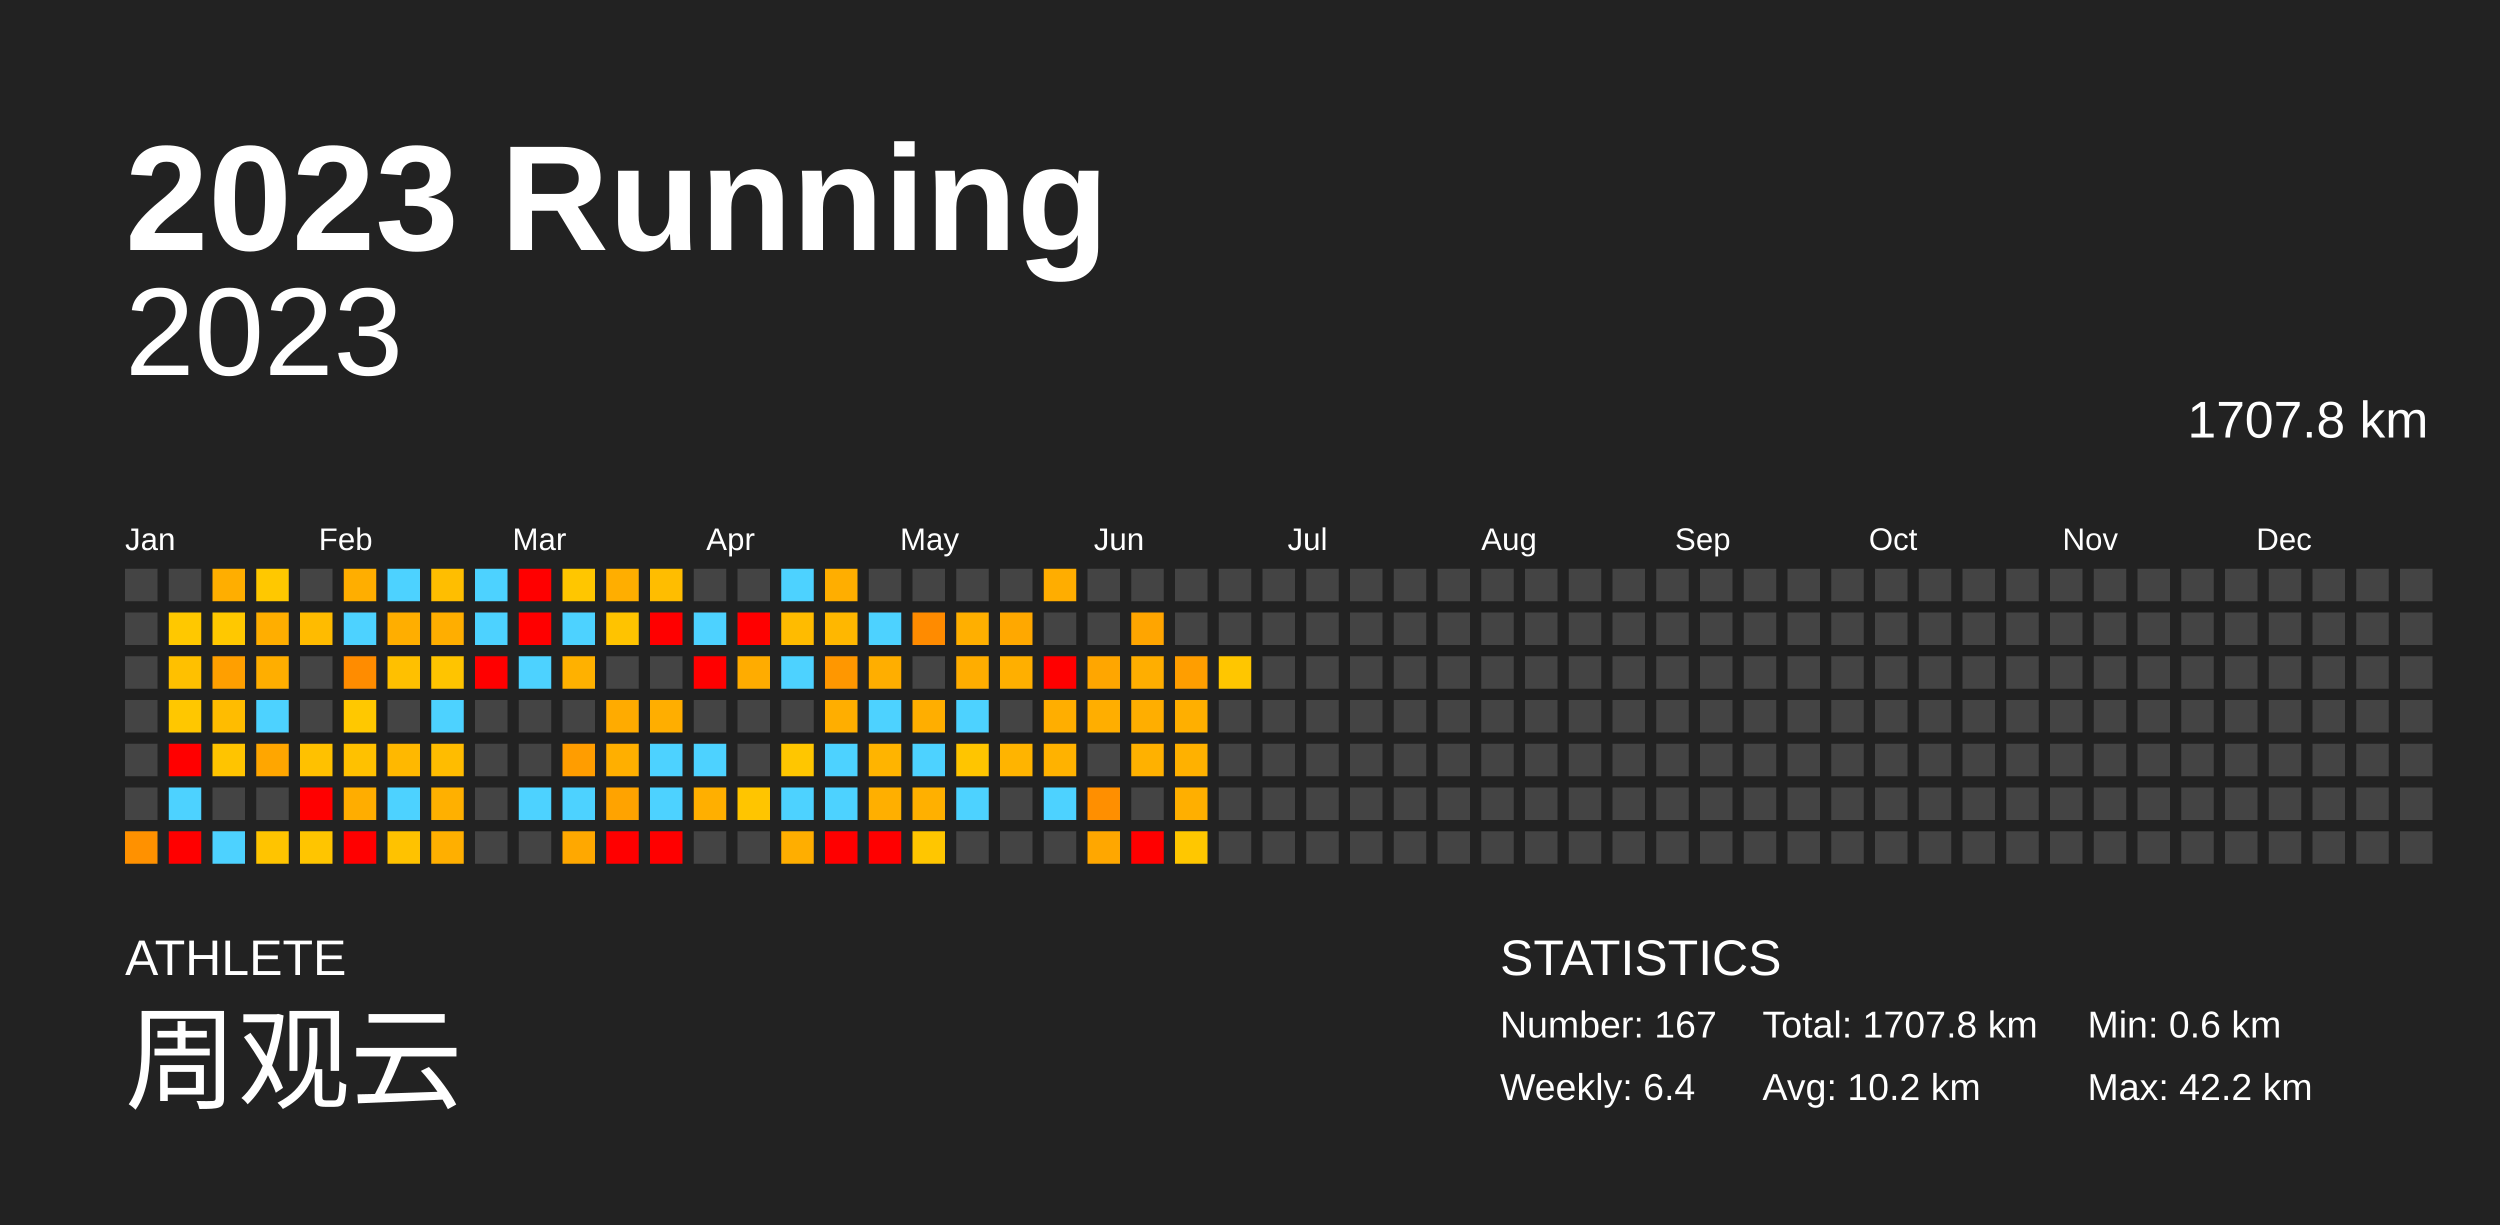
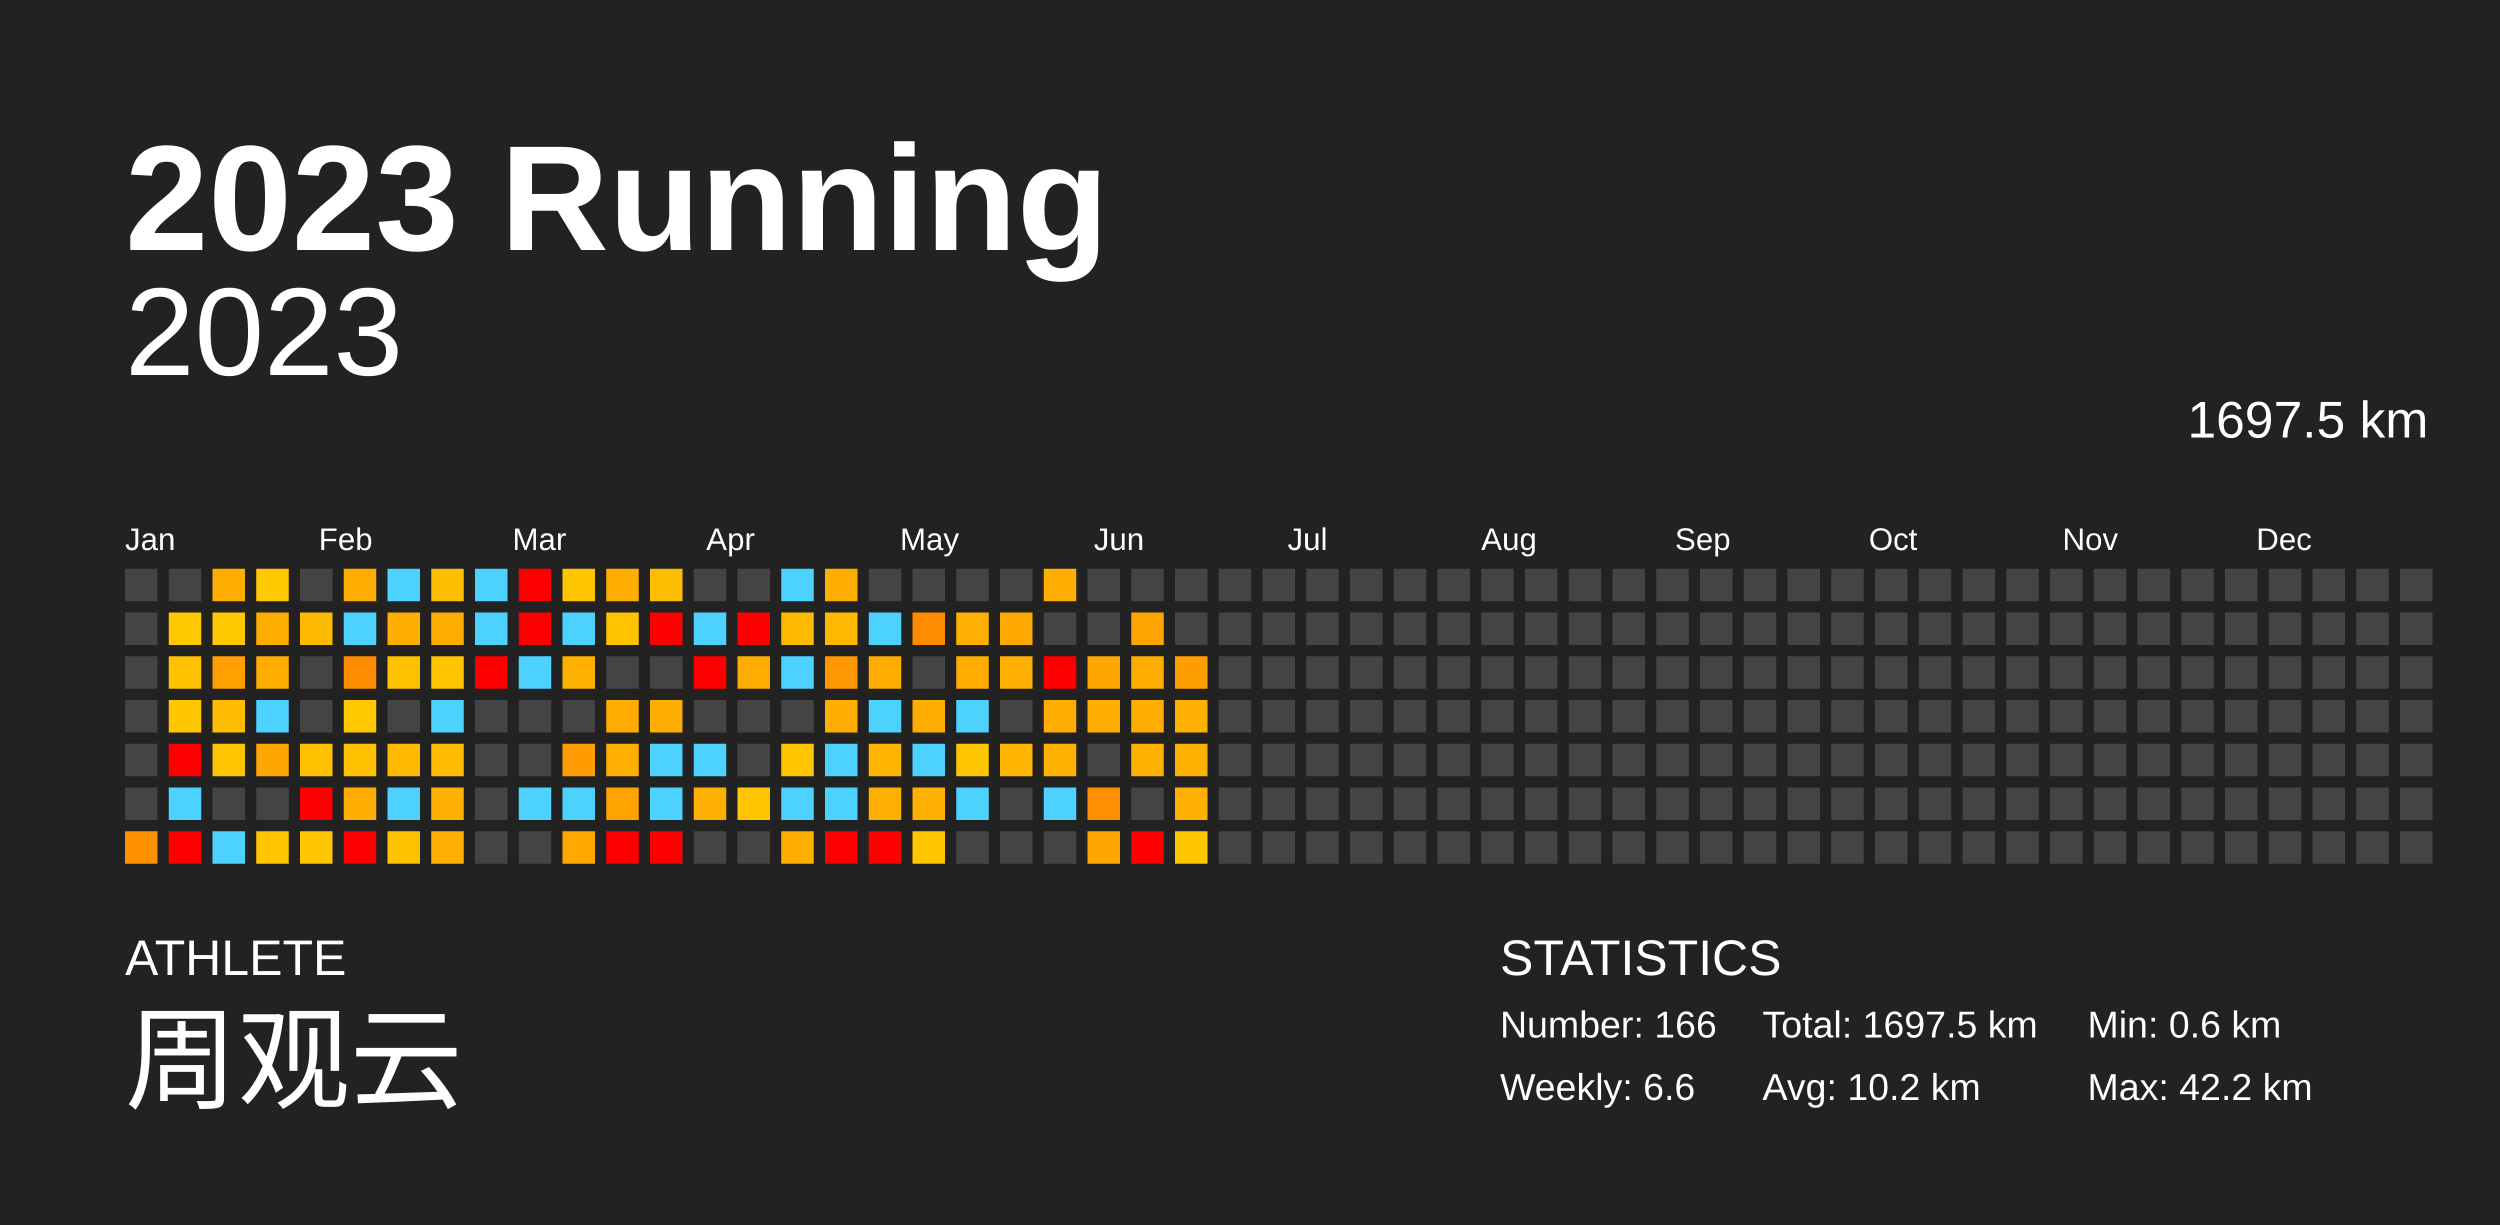
<svg xmlns="http://www.w3.org/2000/svg" baseProfile="full" height="98mm" version="1.1" viewBox="0,0,200,98" width="200mm">
  <defs />
  <rect fill="#222222" height="98" width="200" x="0" y="0" />
  <text fill="#FFFFFF" style="font-size:12px; font-family:Arial; font-weight:bold;" x="10" y="20">2023 Running</text>
  <text fill="#FFFFFF" style="font-size:4px; font-family:Arial" x="10" y="78">ATHLETE</text>
  <text fill="#FFFFFF" style="font-size:9px; font-family:Arial" x="10" y="88">周观云</text>
  <text fill="#FFFFFF" style="font-size:4px; font-family:Arial" x="120" y="78">STATISTICS</text>
-   <text fill="#FFFFFF" style="font-size:3px; font-family:Arial" x="120" y="83">Number: 167</text>
-   <text fill="#FFFFFF" style="font-size:3px; font-family:Arial" x="120" y="88">Weekly: 6.4</text>
-   <text fill="#FFFFFF" style="font-size:3px; font-family:Arial" x="141" y="83">Total: 1707.8 km</text>
+   <text fill="#FFFFFF" style="font-size:3px; font-family:Arial" x="120" y="83">Number: 166</text>
+   <text fill="#FFFFFF" style="font-size:3px; font-family:Arial" x="120" y="88">Weekly: 6.6</text>
+   <text fill="#FFFFFF" style="font-size:3px; font-family:Arial" x="141" y="83">Total: 1697.5 km</text>
  <text fill="#FFFFFF" style="font-size:3px; font-family:Arial" x="141" y="88">Avg: 10.2 km</text>
  <text fill="#FFFFFF" style="font-size:3px; font-family:Arial" x="167" y="83">Min: 0.6 km</text>
  <text fill="#FFFFFF" style="font-size:3px; font-family:Arial" x="167" y="88">Max: 42.2 km</text>
  <text alignment-baseline="hanging" fill="#FFFFFF" style="font-size:10.0px; font-family:Arial;" x="10" y="30">2023</text>
-   <text alignment-baseline="hanging" fill="#FFFFFF" style="font-size:4.125px; font-family:Arial;" x="175" y="35">1707.8 km</text>
+   <text alignment-baseline="hanging" fill="#FFFFFF" style="font-size:4.125px; font-family:Arial;" x="175" y="35">1697.5 km</text>
  <text fill="#FFFFFF" style="font-size:2.5px; font-family:Arial" x="10.0" y="44">Jan</text>
  <text fill="#FFFFFF" style="font-size:2.5px; font-family:Arial" x="25.5" y="44">Feb</text>
  <text fill="#FFFFFF" style="font-size:2.5px; font-family:Arial" x="41.0" y="44">Mar</text>
  <text fill="#FFFFFF" style="font-size:2.5px; font-family:Arial" x="56.5" y="44">Apr</text>
  <text fill="#FFFFFF" style="font-size:2.5px; font-family:Arial" x="72.0" y="44">May</text>
  <text fill="#FFFFFF" style="font-size:2.5px; font-family:Arial" x="87.5" y="44">Jun</text>
  <text fill="#FFFFFF" style="font-size:2.5px; font-family:Arial" x="103.0" y="44">Jul</text>
  <text fill="#FFFFFF" style="font-size:2.5px; font-family:Arial" x="118.5" y="44">Aug</text>
  <text fill="#FFFFFF" style="font-size:2.5px; font-family:Arial" x="134.0" y="44">Sep</text>
  <text fill="#FFFFFF" style="font-size:2.5px; font-family:Arial" x="149.5" y="44">Oct</text>
  <text fill="#FFFFFF" style="font-size:2.5px; font-family:Arial" x="165.0" y="44">Nov</text>
  <text fill="#FFFFFF" style="font-size:2.5px; font-family:Arial" x="180.5" y="44">Dec</text>
  <rect fill="#444444" height="2.6" width="2.6" x="10.0" y="45.5" />
  <rect fill="#444444" height="2.6" width="2.6" x="10.0" y="49.0" />
  <rect fill="#444444" height="2.6" width="2.6" x="10.0" y="52.5" />
  <rect fill="#444444" height="2.6" width="2.6" x="10.0" y="56.0" />
  <rect fill="#444444" height="2.6" width="2.6" x="10.0" y="59.5" />
  <rect fill="#444444" height="2.6" width="2.6" x="10.0" y="63.0" />
  <rect fill="#ff9100" height="2.6" width="2.6" x="10.0" y="66.5" />
  <rect fill="#444444" height="2.6" width="2.6" x="13.5" y="45.5" />
  <rect fill="#ffc800" height="2.6" width="2.6" x="13.5" y="49.0" />
  <rect fill="#ffc000" height="2.6" width="2.6" x="13.5" y="52.5" />
  <rect fill="#ffc700" height="2.6" width="2.6" x="13.5" y="56.0" />
  <rect fill="red" height="2.6" width="2.6" x="13.5" y="59.5" />
  <rect fill="#4dd2ff" height="2.6" width="2.6" x="13.5" y="63.0" />
  <rect fill="red" height="2.6" width="2.6" x="13.5" y="66.5" />
  <rect fill="#ffae00" height="2.6" width="2.6" x="17.0" y="45.5" />
  <rect fill="#ffc800" height="2.6" width="2.6" x="17.0" y="49.0" />
  <rect fill="#ff9f00" height="2.6" width="2.6" x="17.0" y="52.5" />
  <rect fill="#ffbc00" height="2.6" width="2.6" x="17.0" y="56.0" />
  <rect fill="#ffc400" height="2.6" width="2.6" x="17.0" y="59.5" />
  <rect fill="#444444" height="2.6" width="2.6" x="17.0" y="63.0" />
  <rect fill="#4dd2ff" height="2.6" width="2.6" x="17.0" y="66.5" />
  <rect fill="#ffc800" height="2.6" width="2.6" x="20.5" y="45.5" />
  <rect fill="#ffae00" height="2.6" width="2.6" x="20.5" y="49.0" />
  <rect fill="#ffae00" height="2.6" width="2.6" x="20.5" y="52.5" />
  <rect fill="#4dd2ff" height="2.6" width="2.6" x="20.5" y="56.0" />
  <rect fill="#ffa600" height="2.6" width="2.6" x="20.5" y="59.5" />
  <rect fill="#444444" height="2.6" width="2.6" x="20.5" y="63.0" />
  <rect fill="#ffc400" height="2.6" width="2.6" x="20.5" y="66.5" />
  <rect fill="#444444" height="2.6" width="2.6" x="24.0" y="45.5" />
  <rect fill="#ffbb00" height="2.6" width="2.6" x="24.0" y="49.0" />
  <rect fill="#444444" height="2.6" width="2.6" x="24.0" y="52.5" />
  <rect fill="#444444" height="2.6" width="2.6" x="24.0" y="56.0" />
  <rect fill="#ffc100" height="2.6" width="2.6" x="24.0" y="59.5" />
  <rect fill="red" height="2.6" width="2.6" x="24.0" y="63.0" />
  <rect fill="#ffc500" height="2.6" width="2.6" x="24.0" y="66.5" />
  <rect fill="#ffae00" height="2.6" width="2.6" x="27.5" y="45.5" />
  <rect fill="#4dd2ff" height="2.6" width="2.6" x="27.5" y="49.0" />
  <rect fill="#ff8c00" height="2.6" width="2.6" x="27.5" y="52.5" />
  <rect fill="#ffc800" height="2.6" width="2.6" x="27.5" y="56.0" />
  <rect fill="#ffc100" height="2.6" width="2.6" x="27.5" y="59.5" />
  <rect fill="#ffad00" height="2.6" width="2.6" x="27.5" y="63.0" />
  <rect fill="red" height="2.6" width="2.6" x="27.5" y="66.5" />
  <rect fill="#4dd2ff" height="2.6" width="2.6" x="31.0" y="45.5" />
  <rect fill="#ffae00" height="2.6" width="2.6" x="31.0" y="49.0" />
  <rect fill="#ffc000" height="2.6" width="2.6" x="31.0" y="52.5" />
  <rect fill="#444444" height="2.6" width="2.6" x="31.0" y="56.0" />
  <rect fill="#ffb800" height="2.6" width="2.6" x="31.0" y="59.5" />
  <rect fill="#4dd2ff" height="2.6" width="2.6" x="31.0" y="63.0" />
  <rect fill="#ffc200" height="2.6" width="2.6" x="31.0" y="66.5" />
  <rect fill="#ffbe00" height="2.6" width="2.6" x="34.5" y="45.5" />
  <rect fill="#ffae00" height="2.6" width="2.6" x="34.5" y="49.0" />
  <rect fill="#ffc400" height="2.6" width="2.6" x="34.5" y="52.5" />
  <rect fill="#4dd2ff" height="2.6" width="2.6" x="34.5" y="56.0" />
  <rect fill="#ffbc00" height="2.6" width="2.6" x="34.5" y="59.5" />
  <rect fill="#ffb000" height="2.6" width="2.6" x="34.5" y="63.0" />
  <rect fill="#ffaf00" height="2.6" width="2.6" x="34.5" y="66.5" />
  <rect fill="#4dd2ff" height="2.6" width="2.6" x="38.0" y="45.5" />
  <rect fill="#4dd2ff" height="2.6" width="2.6" x="38.0" y="49.0" />
  <rect fill="red" height="2.6" width="2.6" x="38.0" y="52.5" />
  <rect fill="#444444" height="2.6" width="2.6" x="38.0" y="56.0" />
  <rect fill="#444444" height="2.6" width="2.6" x="38.0" y="59.5" />
  <rect fill="#444444" height="2.6" width="2.6" x="38.0" y="63.0" />
  <rect fill="#444444" height="2.6" width="2.6" x="38.0" y="66.5" />
  <rect fill="red" height="2.6" width="2.6" x="41.5" y="45.5" />
  <rect fill="red" height="2.6" width="2.6" x="41.5" y="49.0" />
  <rect fill="#4dd2ff" height="2.6" width="2.6" x="41.5" y="52.5" />
  <rect fill="#444444" height="2.6" width="2.6" x="41.5" y="56.0" />
  <rect fill="#444444" height="2.6" width="2.6" x="41.5" y="59.5" />
  <rect fill="#4dd2ff" height="2.6" width="2.6" x="41.5" y="63.0" />
  <rect fill="#444444" height="2.6" width="2.6" x="41.5" y="66.5" />
  <rect fill="#ffc600" height="2.6" width="2.6" x="45.0" y="45.5" />
  <rect fill="#4dd2ff" height="2.6" width="2.6" x="45.0" y="49.0" />
  <rect fill="#ffb100" height="2.6" width="2.6" x="45.0" y="52.5" />
  <rect fill="#444444" height="2.6" width="2.6" x="45.0" y="56.0" />
  <rect fill="#ff9d00" height="2.6" width="2.6" x="45.0" y="59.5" />
  <rect fill="#4dd2ff" height="2.6" width="2.6" x="45.0" y="63.0" />
  <rect fill="#ffa800" height="2.6" width="2.6" x="45.0" y="66.5" />
  <rect fill="#ffae00" height="2.6" width="2.6" x="48.5" y="45.5" />
  <rect fill="#ffc300" height="2.6" width="2.6" x="48.5" y="49.0" />
  <rect fill="#444444" height="2.6" width="2.6" x="48.5" y="52.5" />
  <rect fill="#ffab00" height="2.6" width="2.6" x="48.5" y="56.0" />
  <rect fill="#ffaf00" height="2.6" width="2.6" x="48.5" y="59.5" />
  <rect fill="#ffa300" height="2.6" width="2.6" x="48.5" y="63.0" />
  <rect fill="red" height="2.6" width="2.6" x="48.5" y="66.5" />
  <rect fill="#ffbd00" height="2.6" width="2.6" x="52.0" y="45.5" />
  <rect fill="red" height="2.6" width="2.6" x="52.0" y="49.0" />
  <rect fill="#444444" height="2.6" width="2.6" x="52.0" y="52.5" />
  <rect fill="#ffae00" height="2.6" width="2.6" x="52.0" y="56.0" />
  <rect fill="#4dd2ff" height="2.6" width="2.6" x="52.0" y="59.5" />
  <rect fill="#4dd2ff" height="2.6" width="2.6" x="52.0" y="63.0" />
  <rect fill="red" height="2.6" width="2.6" x="52.0" y="66.5" />
  <rect fill="#444444" height="2.6" width="2.6" x="55.5" y="45.5" />
  <rect fill="#4dd2ff" height="2.6" width="2.6" x="55.5" y="49.0" />
  <rect fill="red" height="2.6" width="2.6" x="55.5" y="52.5" />
  <rect fill="#444444" height="2.6" width="2.6" x="55.5" y="56.0" />
  <rect fill="#4dd2ff" height="2.6" width="2.6" x="55.5" y="59.5" />
  <rect fill="#ffaf00" height="2.6" width="2.6" x="55.5" y="63.0" />
  <rect fill="#444444" height="2.6" width="2.6" x="55.5" y="66.5" />
  <rect fill="#444444" height="2.6" width="2.6" x="59.0" y="45.5" />
  <rect fill="red" height="2.6" width="2.6" x="59.0" y="49.0" />
  <rect fill="#ffac00" height="2.6" width="2.6" x="59.0" y="52.5" />
  <rect fill="#444444" height="2.6" width="2.6" x="59.0" y="56.0" />
  <rect fill="#444444" height="2.6" width="2.6" x="59.0" y="59.5" />
  <rect fill="#ffc500" height="2.6" width="2.6" x="59.0" y="63.0" />
  <rect fill="#444444" height="2.6" width="2.6" x="59.0" y="66.5" />
  <rect fill="#4dd2ff" height="2.6" width="2.6" x="62.5" y="45.5" />
  <rect fill="#ffbb00" height="2.6" width="2.6" x="62.5" y="49.0" />
  <rect fill="#4dd2ff" height="2.6" width="2.6" x="62.5" y="52.5" />
  <rect fill="#444444" height="2.6" width="2.6" x="62.5" y="56.0" />
  <rect fill="#ffc600" height="2.6" width="2.6" x="62.5" y="59.5" />
  <rect fill="#4dd2ff" height="2.6" width="2.6" x="62.5" y="63.0" />
  <rect fill="#ffae00" height="2.6" width="2.6" x="62.5" y="66.5" />
  <rect fill="#ffae00" height="2.6" width="2.6" x="66.0" y="45.5" />
  <rect fill="#ffb700" height="2.6" width="2.6" x="66.0" y="49.0" />
  <rect fill="#ff9700" height="2.6" width="2.6" x="66.0" y="52.5" />
  <rect fill="#ffae00" height="2.6" width="2.6" x="66.0" y="56.0" />
  <rect fill="#4dd2ff" height="2.6" width="2.6" x="66.0" y="59.5" />
  <rect fill="#4dd2ff" height="2.6" width="2.6" x="66.0" y="63.0" />
  <rect fill="red" height="2.6" width="2.6" x="66.0" y="66.5" />
  <rect fill="#444444" height="2.6" width="2.6" x="69.5" y="45.5" />
  <rect fill="#4dd2ff" height="2.6" width="2.6" x="69.5" y="49.0" />
  <rect fill="#ffae00" height="2.6" width="2.6" x="69.5" y="52.5" />
  <rect fill="#4dd2ff" height="2.6" width="2.6" x="69.5" y="56.0" />
  <rect fill="#ffb400" height="2.6" width="2.6" x="69.5" y="59.5" />
  <rect fill="#ffaf00" height="2.6" width="2.6" x="69.5" y="63.0" />
  <rect fill="red" height="2.6" width="2.6" x="69.5" y="66.5" />
  <rect fill="#444444" height="2.6" width="2.6" x="73.0" y="45.5" />
  <rect fill="#ff8b00" height="2.6" width="2.6" x="73.0" y="49.0" />
  <rect fill="#444444" height="2.6" width="2.6" x="73.0" y="52.5" />
  <rect fill="#ffae00" height="2.6" width="2.6" x="73.0" y="56.0" />
  <rect fill="#4dd2ff" height="2.6" width="2.6" x="73.0" y="59.5" />
  <rect fill="#ffb000" height="2.6" width="2.6" x="73.0" y="63.0" />
  <rect fill="#ffc600" height="2.6" width="2.6" x="73.0" y="66.5" />
  <rect fill="#444444" height="2.6" width="2.6" x="76.5" y="45.5" />
  <rect fill="#ffaf00" height="2.6" width="2.6" x="76.5" y="49.0" />
  <rect fill="#ffad00" height="2.6" width="2.6" x="76.5" y="52.5" />
  <rect fill="#4dd2ff" height="2.6" width="2.6" x="76.5" y="56.0" />
  <rect fill="#ffc500" height="2.6" width="2.6" x="76.5" y="59.5" />
  <rect fill="#4dd2ff" height="2.6" width="2.6" x="76.5" y="63.0" />
  <rect fill="#444444" height="2.6" width="2.6" x="76.5" y="66.5" />
  <rect fill="#444444" height="2.6" width="2.6" x="80.0" y="45.5" />
  <rect fill="#ffa800" height="2.6" width="2.6" x="80.0" y="49.0" />
  <rect fill="#ffaf00" height="2.6" width="2.6" x="80.0" y="52.5" />
  <rect fill="#444444" height="2.6" width="2.6" x="80.0" y="56.0" />
  <rect fill="#ffb400" height="2.6" width="2.6" x="80.0" y="59.5" />
  <rect fill="#444444" height="2.6" width="2.6" x="80.0" y="63.0" />
  <rect fill="#444444" height="2.6" width="2.6" x="80.0" y="66.5" />
  <rect fill="#ffad00" height="2.6" width="2.6" x="83.5" y="45.5" />
  <rect fill="#444444" height="2.6" width="2.6" x="83.5" y="49.0" />
  <rect fill="red" height="2.6" width="2.6" x="83.5" y="52.5" />
  <rect fill="#ffae00" height="2.6" width="2.6" x="83.5" y="56.0" />
  <rect fill="#ffb200" height="2.6" width="2.6" x="83.5" y="59.5" />
  <rect fill="#4dd2ff" height="2.6" width="2.6" x="83.5" y="63.0" />
  <rect fill="#444444" height="2.6" width="2.6" x="83.5" y="66.5" />
  <rect fill="#444444" height="2.6" width="2.6" x="87.0" y="45.5" />
  <rect fill="#444444" height="2.6" width="2.6" x="87.0" y="49.0" />
  <rect fill="#ffa600" height="2.6" width="2.6" x="87.0" y="52.5" />
  <rect fill="#ffae00" height="2.6" width="2.6" x="87.0" y="56.0" />
  <rect fill="#444444" height="2.6" width="2.6" x="87.0" y="59.5" />
  <rect fill="#ff8f00" height="2.6" width="2.6" x="87.0" y="63.0" />
  <rect fill="#ffa700" height="2.6" width="2.6" x="87.0" y="66.5" />
  <rect fill="#444444" height="2.6" width="2.6" x="90.5" y="45.5" />
  <rect fill="#ffa500" height="2.6" width="2.6" x="90.5" y="49.0" />
  <rect fill="#ffae00" height="2.6" width="2.6" x="90.5" y="52.5" />
  <rect fill="#ffae00" height="2.6" width="2.6" x="90.5" y="56.0" />
  <rect fill="#ffb100" height="2.6" width="2.6" x="90.5" y="59.5" />
  <rect fill="#444444" height="2.6" width="2.6" x="90.5" y="63.0" />
  <rect fill="red" height="2.6" width="2.6" x="90.5" y="66.5" />
  <rect fill="#444444" height="2.6" width="2.6" x="94.0" y="45.5" />
  <rect fill="#444444" height="2.6" width="2.6" x="94.0" y="49.0" />
  <rect fill="#ff9e00" height="2.6" width="2.6" x="94.0" y="52.5" />
  <rect fill="#ffaf00" height="2.6" width="2.6" x="94.0" y="56.0" />
  <rect fill="#ffb100" height="2.6" width="2.6" x="94.0" y="59.5" />
  <rect fill="#ffaf00" height="2.6" width="2.6" x="94.0" y="63.0" />
  <rect fill="#ffc700" height="2.6" width="2.6" x="94.0" y="66.5" />
  <rect fill="#444444" height="2.6" width="2.6" x="97.5" y="45.5" />
  <rect fill="#444444" height="2.6" width="2.6" x="97.5" y="49.0" />
-   <rect fill="#ffc600" height="2.6" width="2.6" x="97.5" y="52.5" />
+   <rect fill="#444444" height="2.6" width="2.6" x="97.5" y="52.5" />
  <rect fill="#444444" height="2.6" width="2.6" x="97.5" y="56.0" />
  <rect fill="#444444" height="2.6" width="2.6" x="97.5" y="59.5" />
  <rect fill="#444444" height="2.6" width="2.6" x="97.5" y="63.0" />
  <rect fill="#444444" height="2.6" width="2.6" x="97.5" y="66.5" />
  <rect fill="#444444" height="2.6" width="2.6" x="101.0" y="45.5" />
  <rect fill="#444444" height="2.6" width="2.6" x="101.0" y="49.0" />
  <rect fill="#444444" height="2.6" width="2.6" x="101.0" y="52.5" />
  <rect fill="#444444" height="2.6" width="2.6" x="101.0" y="56.0" />
  <rect fill="#444444" height="2.6" width="2.6" x="101.0" y="59.5" />
  <rect fill="#444444" height="2.6" width="2.6" x="101.0" y="63.0" />
  <rect fill="#444444" height="2.6" width="2.6" x="101.0" y="66.5" />
  <rect fill="#444444" height="2.6" width="2.6" x="104.5" y="45.5" />
  <rect fill="#444444" height="2.6" width="2.6" x="104.5" y="49.0" />
  <rect fill="#444444" height="2.6" width="2.6" x="104.5" y="52.5" />
  <rect fill="#444444" height="2.6" width="2.6" x="104.5" y="56.0" />
  <rect fill="#444444" height="2.6" width="2.6" x="104.5" y="59.5" />
  <rect fill="#444444" height="2.6" width="2.6" x="104.5" y="63.0" />
  <rect fill="#444444" height="2.6" width="2.6" x="104.5" y="66.5" />
  <rect fill="#444444" height="2.6" width="2.6" x="108.0" y="45.5" />
  <rect fill="#444444" height="2.6" width="2.6" x="108.0" y="49.0" />
  <rect fill="#444444" height="2.6" width="2.6" x="108.0" y="52.5" />
  <rect fill="#444444" height="2.6" width="2.6" x="108.0" y="56.0" />
  <rect fill="#444444" height="2.6" width="2.6" x="108.0" y="59.5" />
  <rect fill="#444444" height="2.6" width="2.6" x="108.0" y="63.0" />
  <rect fill="#444444" height="2.6" width="2.6" x="108.0" y="66.5" />
  <rect fill="#444444" height="2.6" width="2.6" x="111.5" y="45.5" />
  <rect fill="#444444" height="2.6" width="2.6" x="111.5" y="49.0" />
  <rect fill="#444444" height="2.6" width="2.6" x="111.5" y="52.5" />
  <rect fill="#444444" height="2.6" width="2.6" x="111.5" y="56.0" />
  <rect fill="#444444" height="2.6" width="2.6" x="111.5" y="59.5" />
  <rect fill="#444444" height="2.6" width="2.6" x="111.5" y="63.0" />
  <rect fill="#444444" height="2.6" width="2.6" x="111.5" y="66.5" />
  <rect fill="#444444" height="2.6" width="2.6" x="115.0" y="45.5" />
  <rect fill="#444444" height="2.6" width="2.6" x="115.0" y="49.0" />
  <rect fill="#444444" height="2.6" width="2.6" x="115.0" y="52.5" />
  <rect fill="#444444" height="2.6" width="2.6" x="115.0" y="56.0" />
  <rect fill="#444444" height="2.6" width="2.6" x="115.0" y="59.5" />
  <rect fill="#444444" height="2.6" width="2.6" x="115.0" y="63.0" />
  <rect fill="#444444" height="2.6" width="2.6" x="115.0" y="66.5" />
  <rect fill="#444444" height="2.6" width="2.6" x="118.5" y="45.5" />
  <rect fill="#444444" height="2.6" width="2.6" x="118.5" y="49.0" />
  <rect fill="#444444" height="2.6" width="2.6" x="118.5" y="52.5" />
  <rect fill="#444444" height="2.6" width="2.6" x="118.5" y="56.0" />
  <rect fill="#444444" height="2.6" width="2.6" x="118.5" y="59.5" />
  <rect fill="#444444" height="2.6" width="2.6" x="118.5" y="63.0" />
  <rect fill="#444444" height="2.6" width="2.6" x="118.5" y="66.5" />
  <rect fill="#444444" height="2.6" width="2.6" x="122.0" y="45.5" />
  <rect fill="#444444" height="2.6" width="2.6" x="122.0" y="49.0" />
  <rect fill="#444444" height="2.6" width="2.6" x="122.0" y="52.5" />
  <rect fill="#444444" height="2.6" width="2.6" x="122.0" y="56.0" />
  <rect fill="#444444" height="2.6" width="2.6" x="122.0" y="59.5" />
  <rect fill="#444444" height="2.6" width="2.6" x="122.0" y="63.0" />
  <rect fill="#444444" height="2.6" width="2.6" x="122.0" y="66.5" />
  <rect fill="#444444" height="2.6" width="2.6" x="125.5" y="45.5" />
  <rect fill="#444444" height="2.6" width="2.6" x="125.5" y="49.0" />
  <rect fill="#444444" height="2.6" width="2.6" x="125.5" y="52.5" />
  <rect fill="#444444" height="2.6" width="2.6" x="125.5" y="56.0" />
  <rect fill="#444444" height="2.6" width="2.6" x="125.5" y="59.5" />
  <rect fill="#444444" height="2.6" width="2.6" x="125.5" y="63.0" />
  <rect fill="#444444" height="2.6" width="2.6" x="125.5" y="66.5" />
  <rect fill="#444444" height="2.6" width="2.6" x="129.0" y="45.5" />
  <rect fill="#444444" height="2.6" width="2.6" x="129.0" y="49.0" />
  <rect fill="#444444" height="2.6" width="2.6" x="129.0" y="52.5" />
  <rect fill="#444444" height="2.6" width="2.6" x="129.0" y="56.0" />
  <rect fill="#444444" height="2.6" width="2.6" x="129.0" y="59.5" />
  <rect fill="#444444" height="2.6" width="2.6" x="129.0" y="63.0" />
  <rect fill="#444444" height="2.6" width="2.6" x="129.0" y="66.5" />
  <rect fill="#444444" height="2.6" width="2.6" x="132.5" y="45.5" />
  <rect fill="#444444" height="2.6" width="2.6" x="132.5" y="49.0" />
  <rect fill="#444444" height="2.6" width="2.6" x="132.5" y="52.5" />
  <rect fill="#444444" height="2.6" width="2.6" x="132.5" y="56.0" />
  <rect fill="#444444" height="2.6" width="2.6" x="132.5" y="59.5" />
  <rect fill="#444444" height="2.6" width="2.6" x="132.5" y="63.0" />
  <rect fill="#444444" height="2.6" width="2.6" x="132.5" y="66.5" />
  <rect fill="#444444" height="2.6" width="2.6" x="136.0" y="45.5" />
  <rect fill="#444444" height="2.6" width="2.6" x="136.0" y="49.0" />
  <rect fill="#444444" height="2.6" width="2.6" x="136.0" y="52.5" />
  <rect fill="#444444" height="2.6" width="2.6" x="136.0" y="56.0" />
  <rect fill="#444444" height="2.6" width="2.6" x="136.0" y="59.5" />
  <rect fill="#444444" height="2.6" width="2.6" x="136.0" y="63.0" />
  <rect fill="#444444" height="2.6" width="2.6" x="136.0" y="66.5" />
  <rect fill="#444444" height="2.6" width="2.6" x="139.5" y="45.5" />
  <rect fill="#444444" height="2.6" width="2.6" x="139.5" y="49.0" />
  <rect fill="#444444" height="2.6" width="2.6" x="139.5" y="52.5" />
  <rect fill="#444444" height="2.6" width="2.6" x="139.5" y="56.0" />
  <rect fill="#444444" height="2.6" width="2.6" x="139.5" y="59.5" />
  <rect fill="#444444" height="2.6" width="2.6" x="139.5" y="63.0" />
  <rect fill="#444444" height="2.6" width="2.6" x="139.5" y="66.5" />
  <rect fill="#444444" height="2.6" width="2.6" x="143.0" y="45.5" />
  <rect fill="#444444" height="2.6" width="2.6" x="143.0" y="49.0" />
  <rect fill="#444444" height="2.6" width="2.6" x="143.0" y="52.5" />
  <rect fill="#444444" height="2.6" width="2.6" x="143.0" y="56.0" />
  <rect fill="#444444" height="2.6" width="2.6" x="143.0" y="59.5" />
  <rect fill="#444444" height="2.6" width="2.6" x="143.0" y="63.0" />
  <rect fill="#444444" height="2.6" width="2.6" x="143.0" y="66.5" />
  <rect fill="#444444" height="2.6" width="2.6" x="146.5" y="45.5" />
  <rect fill="#444444" height="2.6" width="2.6" x="146.5" y="49.0" />
  <rect fill="#444444" height="2.6" width="2.6" x="146.5" y="52.5" />
  <rect fill="#444444" height="2.6" width="2.6" x="146.5" y="56.0" />
  <rect fill="#444444" height="2.6" width="2.6" x="146.5" y="59.5" />
  <rect fill="#444444" height="2.6" width="2.6" x="146.5" y="63.0" />
  <rect fill="#444444" height="2.6" width="2.6" x="146.5" y="66.5" />
  <rect fill="#444444" height="2.6" width="2.6" x="150.0" y="45.5" />
  <rect fill="#444444" height="2.6" width="2.6" x="150.0" y="49.0" />
  <rect fill="#444444" height="2.6" width="2.6" x="150.0" y="52.5" />
  <rect fill="#444444" height="2.6" width="2.6" x="150.0" y="56.0" />
  <rect fill="#444444" height="2.6" width="2.6" x="150.0" y="59.5" />
  <rect fill="#444444" height="2.6" width="2.6" x="150.0" y="63.0" />
  <rect fill="#444444" height="2.6" width="2.6" x="150.0" y="66.5" />
  <rect fill="#444444" height="2.6" width="2.6" x="153.5" y="45.5" />
  <rect fill="#444444" height="2.6" width="2.6" x="153.5" y="49.0" />
  <rect fill="#444444" height="2.6" width="2.6" x="153.5" y="52.5" />
  <rect fill="#444444" height="2.6" width="2.6" x="153.5" y="56.0" />
  <rect fill="#444444" height="2.6" width="2.6" x="153.5" y="59.5" />
  <rect fill="#444444" height="2.6" width="2.6" x="153.5" y="63.0" />
  <rect fill="#444444" height="2.6" width="2.6" x="153.5" y="66.5" />
  <rect fill="#444444" height="2.6" width="2.6" x="157.0" y="45.5" />
  <rect fill="#444444" height="2.6" width="2.6" x="157.0" y="49.0" />
  <rect fill="#444444" height="2.6" width="2.6" x="157.0" y="52.5" />
  <rect fill="#444444" height="2.6" width="2.6" x="157.0" y="56.0" />
  <rect fill="#444444" height="2.6" width="2.6" x="157.0" y="59.5" />
  <rect fill="#444444" height="2.6" width="2.6" x="157.0" y="63.0" />
  <rect fill="#444444" height="2.6" width="2.6" x="157.0" y="66.5" />
  <rect fill="#444444" height="2.6" width="2.6" x="160.5" y="45.5" />
  <rect fill="#444444" height="2.6" width="2.6" x="160.5" y="49.0" />
  <rect fill="#444444" height="2.6" width="2.6" x="160.5" y="52.5" />
  <rect fill="#444444" height="2.6" width="2.6" x="160.5" y="56.0" />
  <rect fill="#444444" height="2.6" width="2.6" x="160.5" y="59.5" />
  <rect fill="#444444" height="2.6" width="2.6" x="160.5" y="63.0" />
  <rect fill="#444444" height="2.6" width="2.6" x="160.5" y="66.5" />
  <rect fill="#444444" height="2.6" width="2.6" x="164.0" y="45.5" />
  <rect fill="#444444" height="2.6" width="2.6" x="164.0" y="49.0" />
  <rect fill="#444444" height="2.6" width="2.6" x="164.0" y="52.5" />
  <rect fill="#444444" height="2.6" width="2.6" x="164.0" y="56.0" />
  <rect fill="#444444" height="2.6" width="2.6" x="164.0" y="59.5" />
  <rect fill="#444444" height="2.6" width="2.6" x="164.0" y="63.0" />
  <rect fill="#444444" height="2.6" width="2.6" x="164.0" y="66.5" />
  <rect fill="#444444" height="2.6" width="2.6" x="167.5" y="45.5" />
  <rect fill="#444444" height="2.6" width="2.6" x="167.5" y="49.0" />
  <rect fill="#444444" height="2.6" width="2.6" x="167.5" y="52.5" />
  <rect fill="#444444" height="2.6" width="2.6" x="167.5" y="56.0" />
  <rect fill="#444444" height="2.6" width="2.6" x="167.5" y="59.5" />
  <rect fill="#444444" height="2.6" width="2.6" x="167.5" y="63.0" />
  <rect fill="#444444" height="2.6" width="2.6" x="167.5" y="66.5" />
  <rect fill="#444444" height="2.6" width="2.6" x="171.0" y="45.5" />
  <rect fill="#444444" height="2.6" width="2.6" x="171.0" y="49.0" />
  <rect fill="#444444" height="2.6" width="2.6" x="171.0" y="52.5" />
  <rect fill="#444444" height="2.6" width="2.6" x="171.0" y="56.0" />
  <rect fill="#444444" height="2.6" width="2.6" x="171.0" y="59.5" />
  <rect fill="#444444" height="2.6" width="2.6" x="171.0" y="63.0" />
  <rect fill="#444444" height="2.6" width="2.6" x="171.0" y="66.5" />
  <rect fill="#444444" height="2.6" width="2.6" x="174.5" y="45.5" />
  <rect fill="#444444" height="2.6" width="2.6" x="174.5" y="49.0" />
  <rect fill="#444444" height="2.6" width="2.6" x="174.5" y="52.5" />
  <rect fill="#444444" height="2.6" width="2.6" x="174.5" y="56.0" />
  <rect fill="#444444" height="2.6" width="2.6" x="174.5" y="59.5" />
  <rect fill="#444444" height="2.6" width="2.6" x="174.5" y="63.0" />
  <rect fill="#444444" height="2.6" width="2.6" x="174.5" y="66.5" />
  <rect fill="#444444" height="2.6" width="2.6" x="178.0" y="45.5" />
  <rect fill="#444444" height="2.6" width="2.6" x="178.0" y="49.0" />
  <rect fill="#444444" height="2.6" width="2.6" x="178.0" y="52.5" />
  <rect fill="#444444" height="2.6" width="2.6" x="178.0" y="56.0" />
  <rect fill="#444444" height="2.6" width="2.6" x="178.0" y="59.5" />
  <rect fill="#444444" height="2.6" width="2.6" x="178.0" y="63.0" />
  <rect fill="#444444" height="2.6" width="2.6" x="178.0" y="66.5" />
  <rect fill="#444444" height="2.6" width="2.6" x="181.5" y="45.5" />
  <rect fill="#444444" height="2.6" width="2.6" x="181.5" y="49.0" />
  <rect fill="#444444" height="2.6" width="2.6" x="181.5" y="52.5" />
  <rect fill="#444444" height="2.6" width="2.6" x="181.5" y="56.0" />
  <rect fill="#444444" height="2.6" width="2.6" x="181.5" y="59.5" />
  <rect fill="#444444" height="2.6" width="2.6" x="181.5" y="63.0" />
  <rect fill="#444444" height="2.6" width="2.6" x="181.5" y="66.5" />
  <rect fill="#444444" height="2.6" width="2.6" x="185.0" y="45.5" />
  <rect fill="#444444" height="2.6" width="2.6" x="185.0" y="49.0" />
  <rect fill="#444444" height="2.6" width="2.6" x="185.0" y="52.5" />
  <rect fill="#444444" height="2.6" width="2.6" x="185.0" y="56.0" />
  <rect fill="#444444" height="2.6" width="2.6" x="185.0" y="59.5" />
  <rect fill="#444444" height="2.6" width="2.6" x="185.0" y="63.0" />
  <rect fill="#444444" height="2.6" width="2.6" x="185.0" y="66.5" />
  <rect fill="#444444" height="2.6" width="2.6" x="188.5" y="45.5" />
  <rect fill="#444444" height="2.6" width="2.6" x="188.5" y="49.0" />
  <rect fill="#444444" height="2.6" width="2.6" x="188.5" y="52.5" />
  <rect fill="#444444" height="2.6" width="2.6" x="188.5" y="56.0" />
  <rect fill="#444444" height="2.6" width="2.6" x="188.5" y="59.5" />
  <rect fill="#444444" height="2.6" width="2.6" x="188.5" y="63.0" />
  <rect fill="#444444" height="2.6" width="2.6" x="188.5" y="66.5" />
  <rect fill="#444444" height="2.6" width="2.6" x="192.0" y="45.5" />
  <rect fill="#444444" height="2.6" width="2.6" x="192.0" y="49.0" />
  <rect fill="#444444" height="2.6" width="2.6" x="192.0" y="52.5" />
  <rect fill="#444444" height="2.6" width="2.6" x="192.0" y="56.0" />
  <rect fill="#444444" height="2.6" width="2.6" x="192.0" y="59.5" />
  <rect fill="#444444" height="2.6" width="2.6" x="192.0" y="63.0" />
  <rect fill="#444444" height="2.6" width="2.6" x="192.0" y="66.5" />
</svg>
